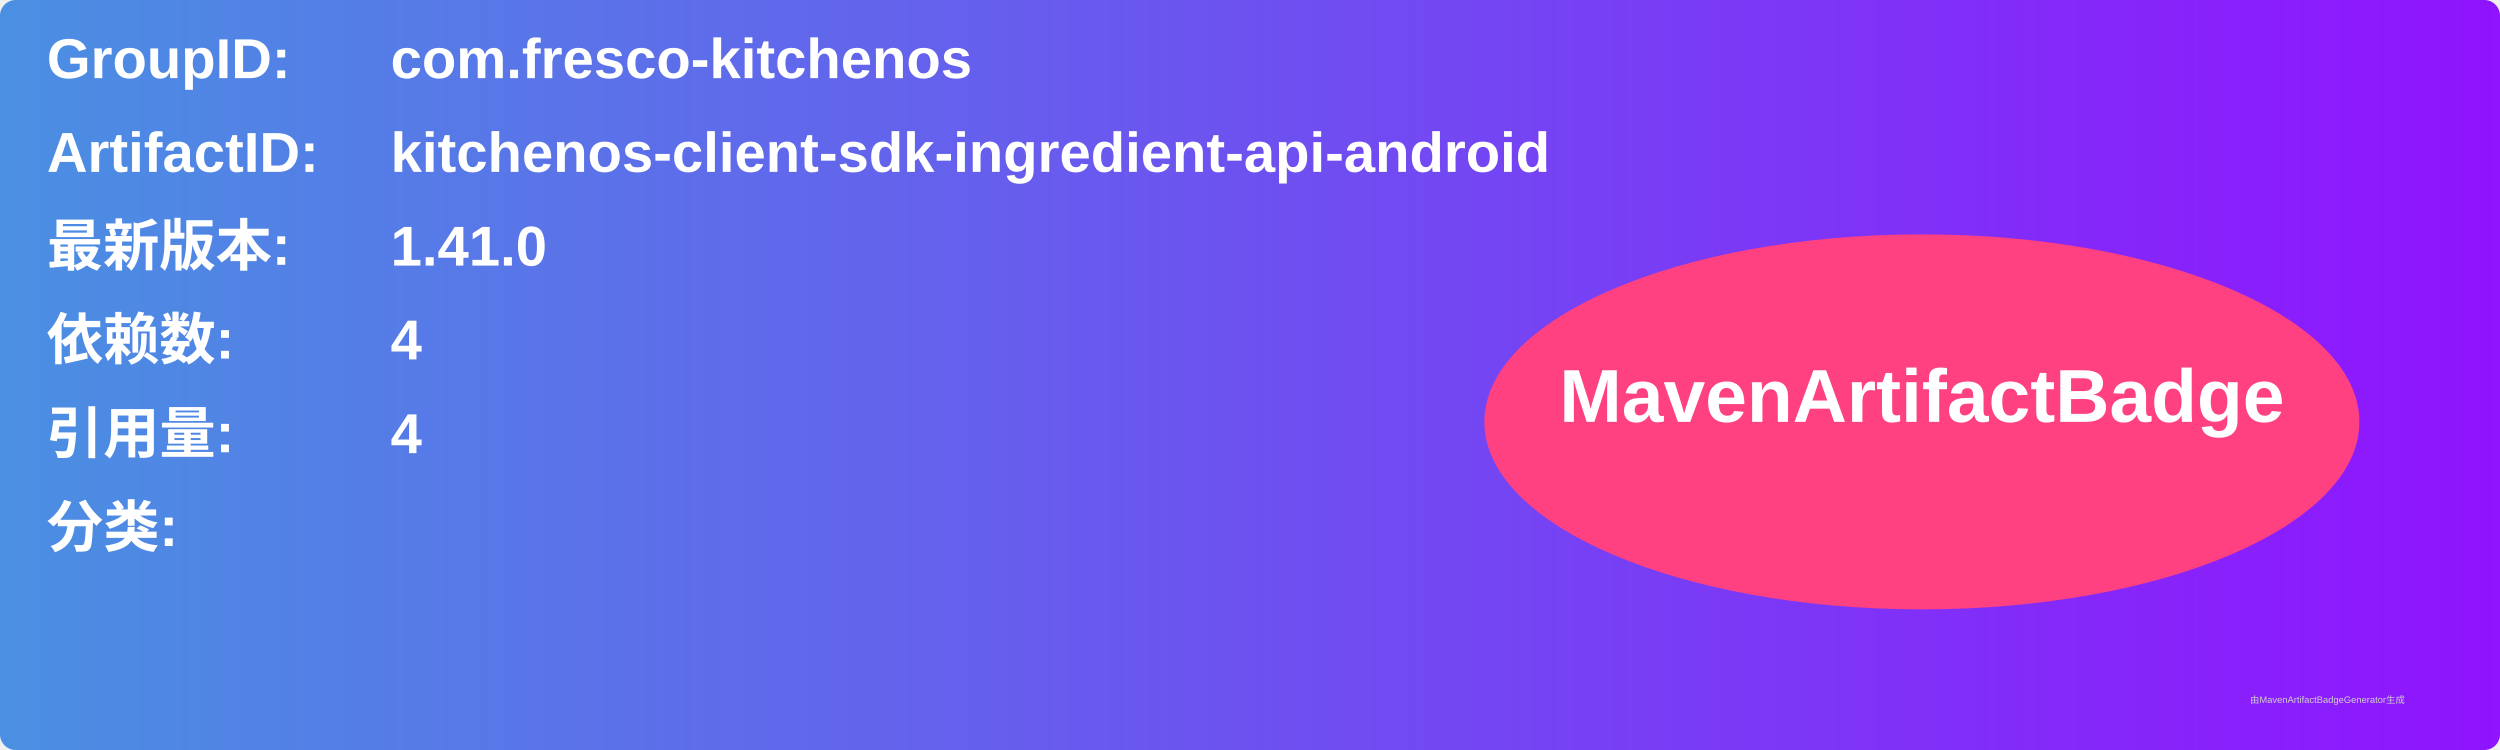
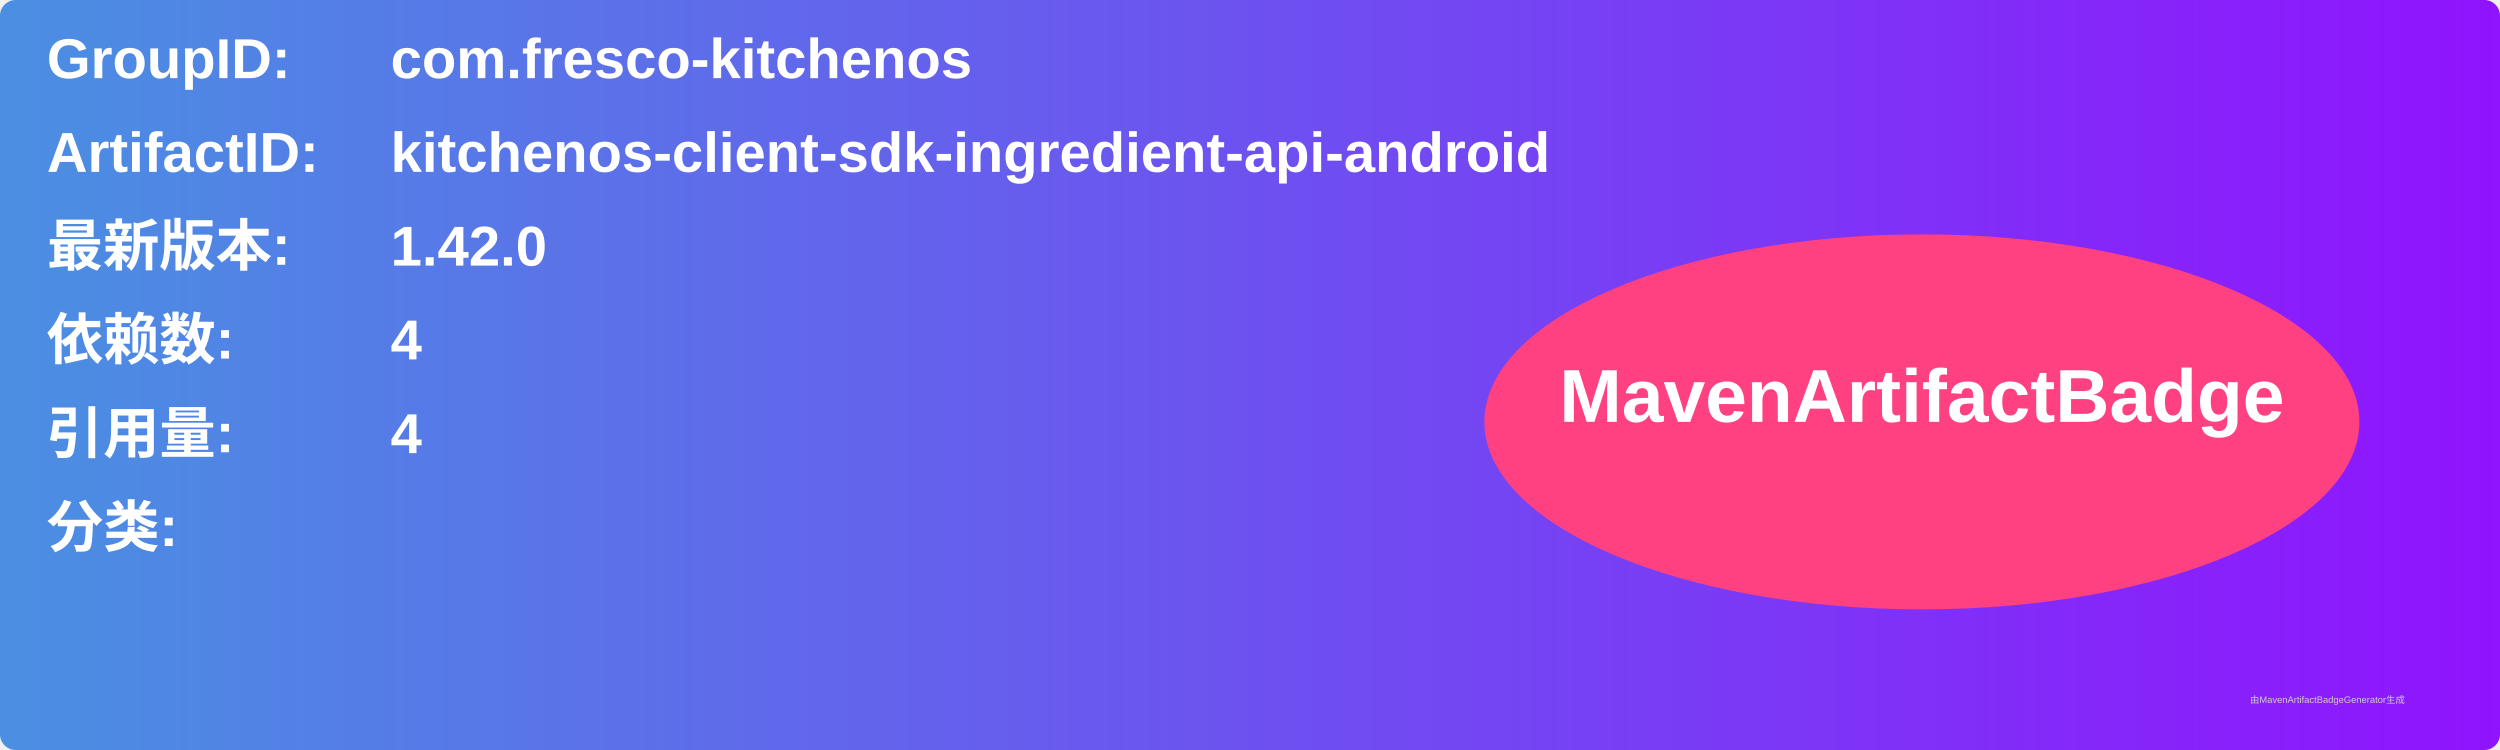
<svg xmlns="http://www.w3.org/2000/svg" width="800" height="240" viewBox="0 0 800 240">
  <linearGradient id="grad" x1="0%" y1="0%" x2="100%" y2="0%">
    <stop offset="0%" stop-color="#4a90e2" />
    <stop offset="100%" stop-color="#9013fe" />
  </linearGradient>
  <rect width="100%" height="100%" rx="5" ry="5" fill="url(#grad)" />
  <g transform="translate(15, 15)">
    <text x="0" y="10" font-family="Arial" font-size="18" fill="white" font-weight="bold" width="260">GroupID:</text>
    <text x="110" y="10" font-family="Arial" font-size="18" fill="white" font-weight="bold" width="460">com.fresco-kitchenos</text>
    <text x="0" y="40" font-family="Arial" font-size="18" fill="white" font-weight="bold" width="260">ArtifactID:</text>
    <text x="110" y="40" font-family="Arial" font-size="18" fill="white" font-weight="bold" width="460">kitchenos-client-sdk-ingredient-api-android</text>
    <text x="0" y="70" font-family="Arial" font-size="18" fill="white" font-weight="bold">最新版本:</text>
    <text x="110" y="70" font-family="Arial" font-size="18" fill="white" font-weight="bold">
-       <tspan font-weight="bold">1.41.0</tspan>
+       <tspan font-weight="bold">1.42.0</tspan>
    </text>
    <text x="0" y="100" font-family="Arial" font-size="18" fill="white" font-weight="bold">依赖数: </text>
    <text x="110" y="100" font-family="Arial" font-size="18" fill="white">
      <tspan font-weight="bold">4</tspan>
    </text>
    <text x="0" y="130" font-family="Arial" font-size="18" fill="white" font-weight="bold">引用量: </text>
    <text x="110" y="130" font-family="Arial" font-size="18" fill="white">
      <tspan font-weight="bold">4</tspan>
    </text>
    <text x="0" y="160" font-family="Arial" font-size="18" fill="white" font-weight="bold">分类:</text>
    <text x="10" y="190" font-family="Arial" font-size="10" fill="white">
      <tspan font-weight="bold" />
    </text>
    <ellipse cx="600" cy="120" rx="140" ry="60" fill="#ff4081" />
    <text x="600" y="120" text-anchor="middle" font-family="Arial" font-size="24" fill="white" font-weight="bold">MavenArtifactBadge</text>
  </g>
  <text x="720" y="225" font-family="Arial" font-size="3" fill="#d0d0d0">由MavenArtifactBadgeGenerator生成</text>
</svg>
